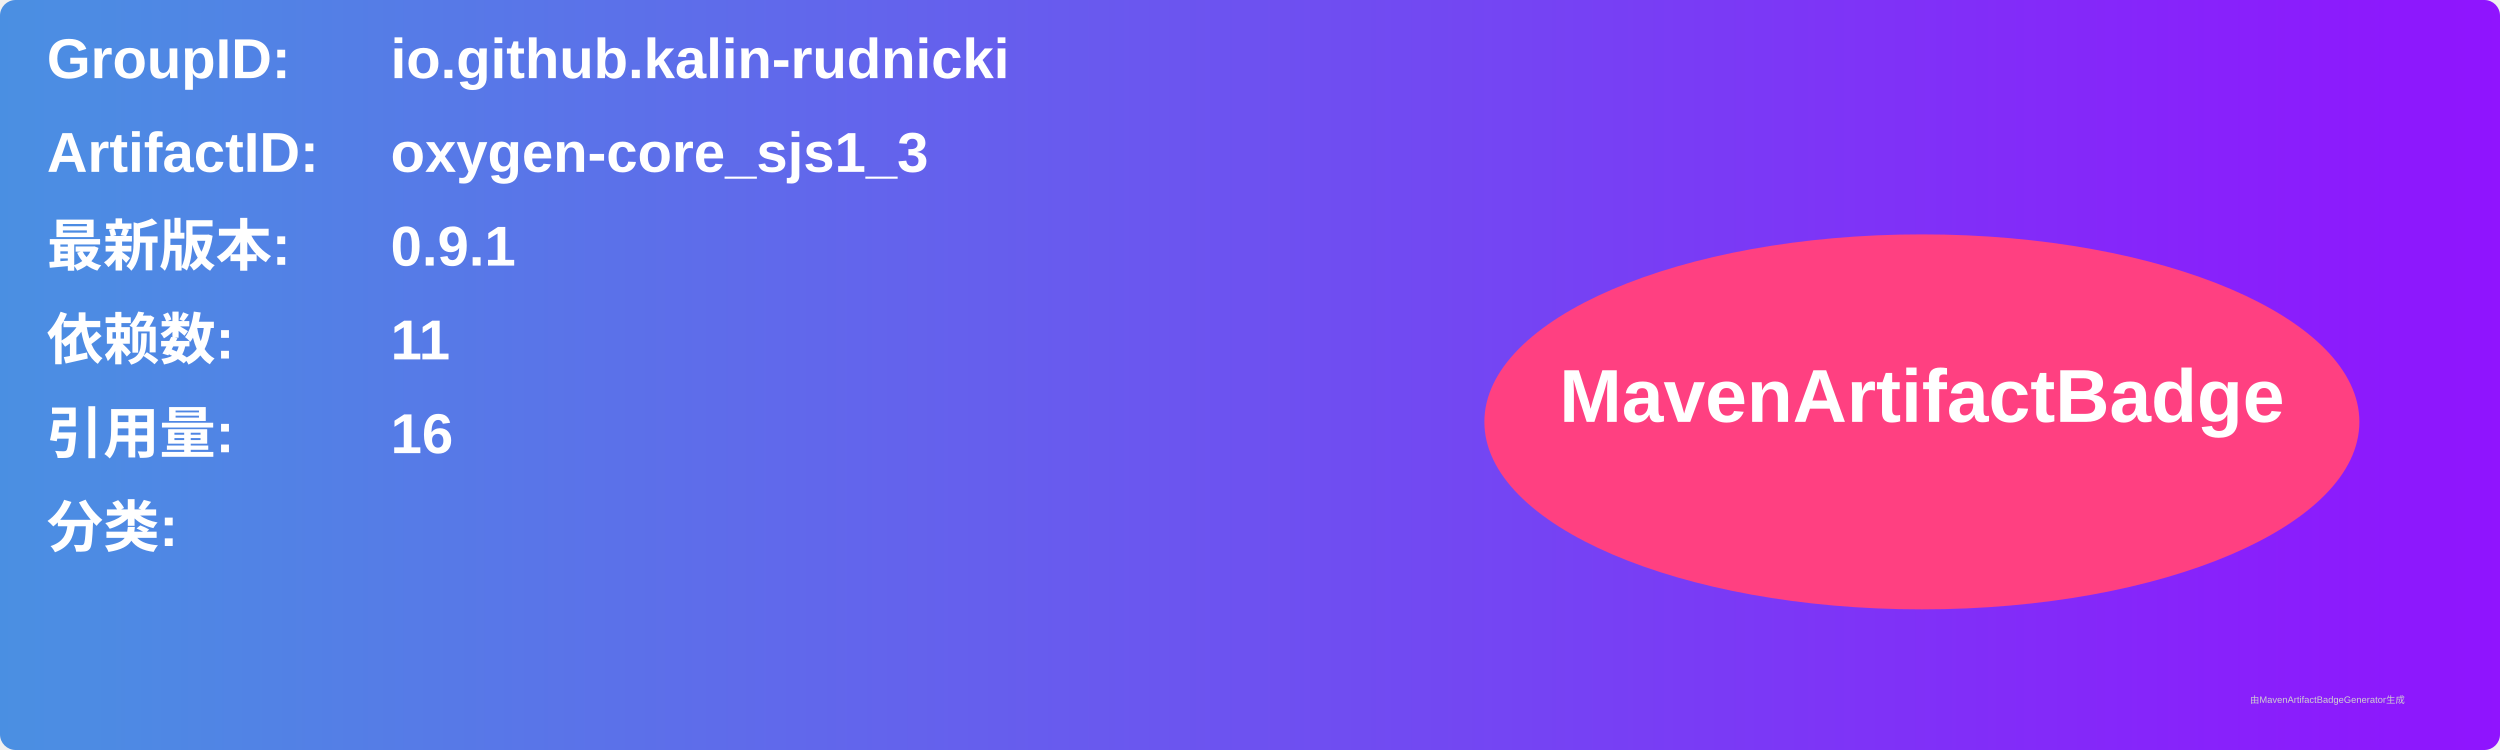
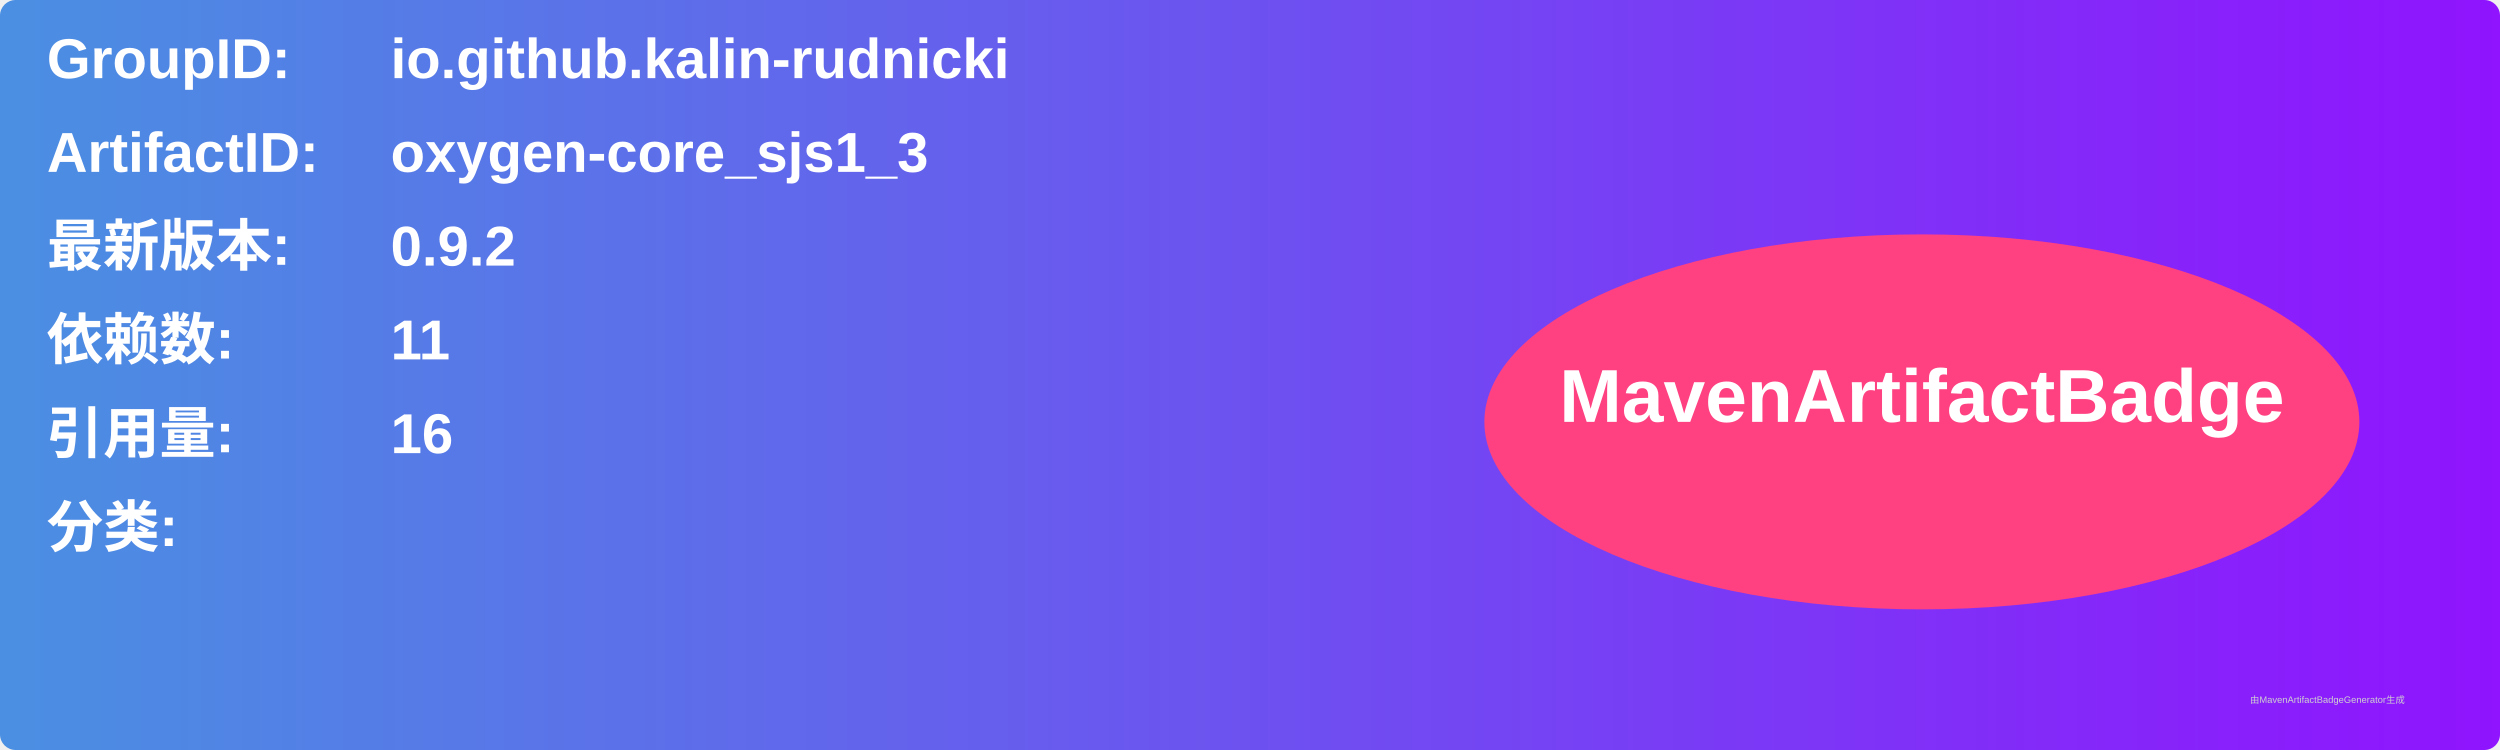
<svg xmlns="http://www.w3.org/2000/svg" width="800" height="240" viewBox="0 0 800 240">
  <linearGradient id="grad" x1="0%" y1="0%" x2="100%" y2="0%">
    <stop offset="0%" stop-color="#4a90e2" />
    <stop offset="100%" stop-color="#9013fe" />
  </linearGradient>
  <rect width="100%" height="100%" rx="5" ry="5" fill="url(#grad)" />
  <g transform="translate(15, 15)">
    <text x="0" y="10" font-family="Arial" font-size="18" fill="white" font-weight="bold" width="260">GroupID:</text>
    <text x="110" y="10" font-family="Arial" font-size="18" fill="white" font-weight="bold" width="460">io.github.kalin-rudnicki</text>
    <text x="0" y="40" font-family="Arial" font-size="18" fill="white" font-weight="bold" width="260">ArtifactID:</text>
    <text x="110" y="40" font-family="Arial" font-size="18" fill="white" font-weight="bold" width="460">oxygen-core_sjs1_3</text>
    <text x="0" y="70" font-family="Arial" font-size="18" fill="white" font-weight="bold">最新版本:</text>
    <text x="110" y="70" font-family="Arial" font-size="18" fill="white" font-weight="bold">
-       <tspan font-weight="bold">0.9.1</tspan>
+       <tspan font-weight="bold">0.9.2</tspan>
    </text>
    <text x="0" y="100" font-family="Arial" font-size="18" fill="white" font-weight="bold">依赖数: </text>
    <text x="110" y="100" font-family="Arial" font-size="18" fill="white">
      <tspan font-weight="bold">11</tspan>
    </text>
    <text x="0" y="130" font-family="Arial" font-size="18" fill="white" font-weight="bold">引用量: </text>
    <text x="110" y="130" font-family="Arial" font-size="18" fill="white">
      <tspan font-weight="bold">16</tspan>
    </text>
    <text x="0" y="160" font-family="Arial" font-size="18" fill="white" font-weight="bold">分类:</text>
    <text x="10" y="190" font-family="Arial" font-size="10" fill="white">
      <tspan font-weight="bold" />
    </text>
    <ellipse cx="600" cy="120" rx="140" ry="60" fill="#ff4081" />
    <text x="600" y="120" text-anchor="middle" font-family="Arial" font-size="24" fill="white" font-weight="bold">MavenArtifactBadge</text>
  </g>
  <text x="720" y="225" font-family="Arial" font-size="3" fill="#d0d0d0">由MavenArtifactBadgeGenerator生成</text>
</svg>
